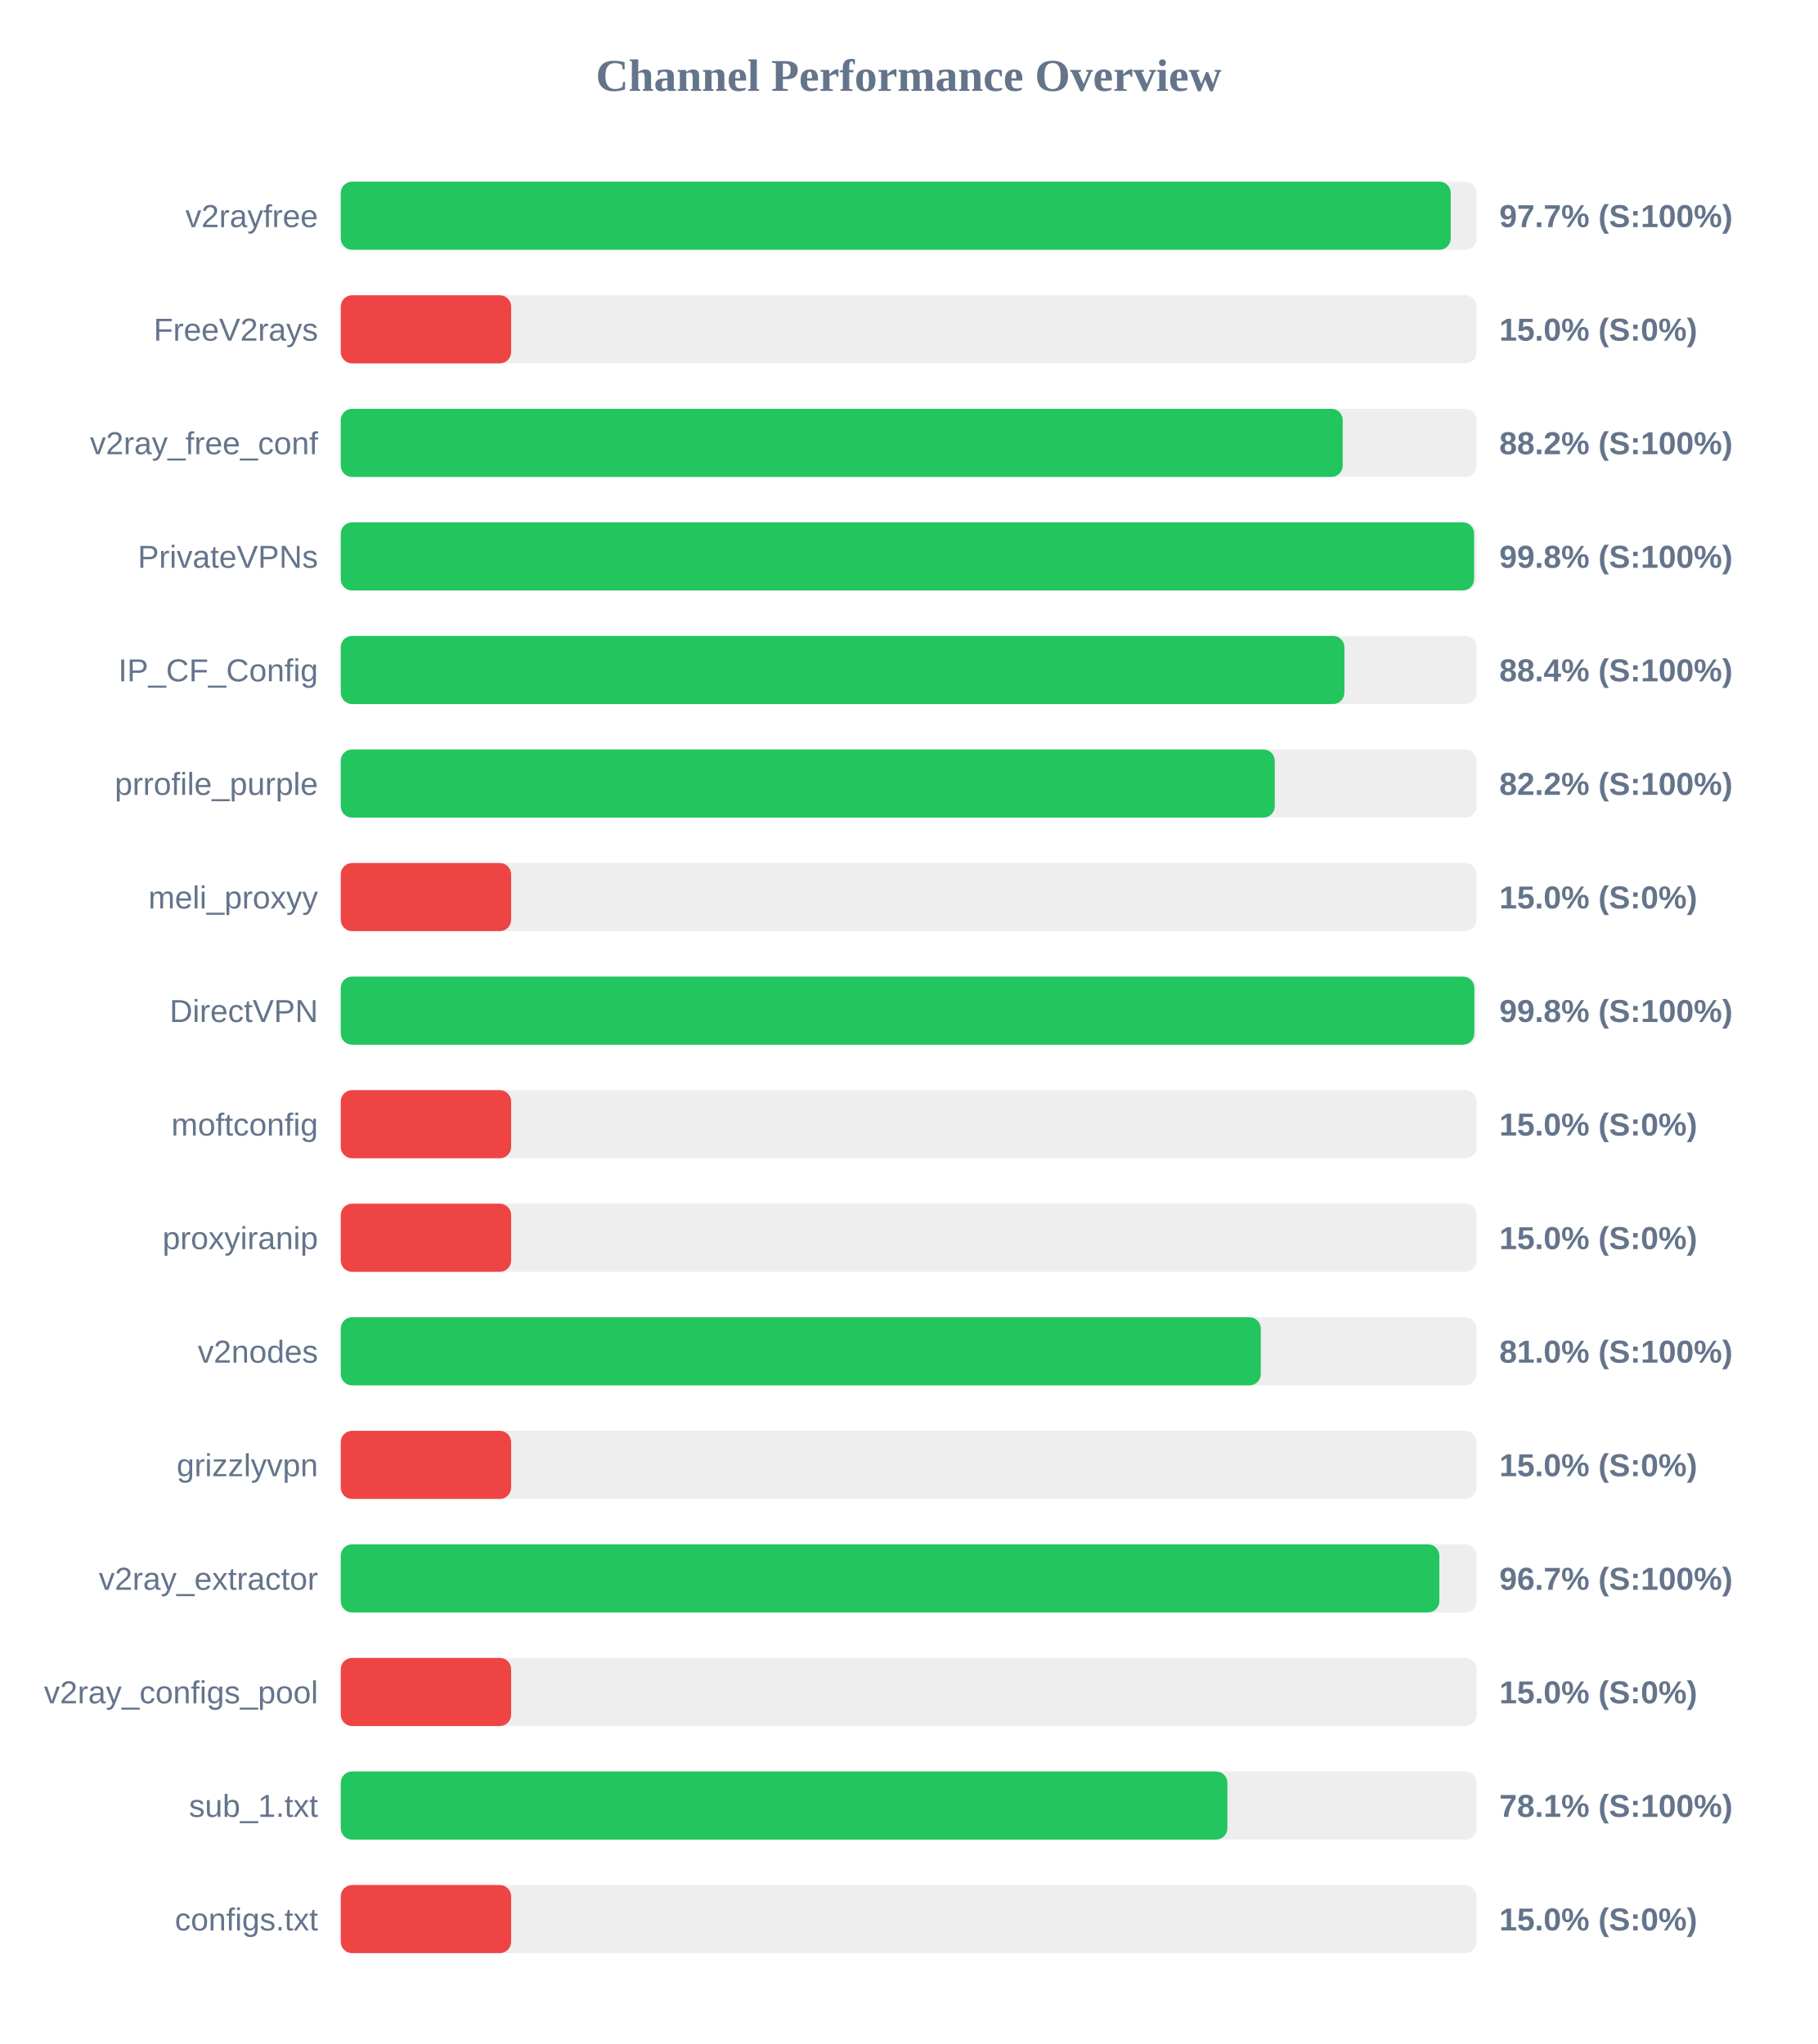
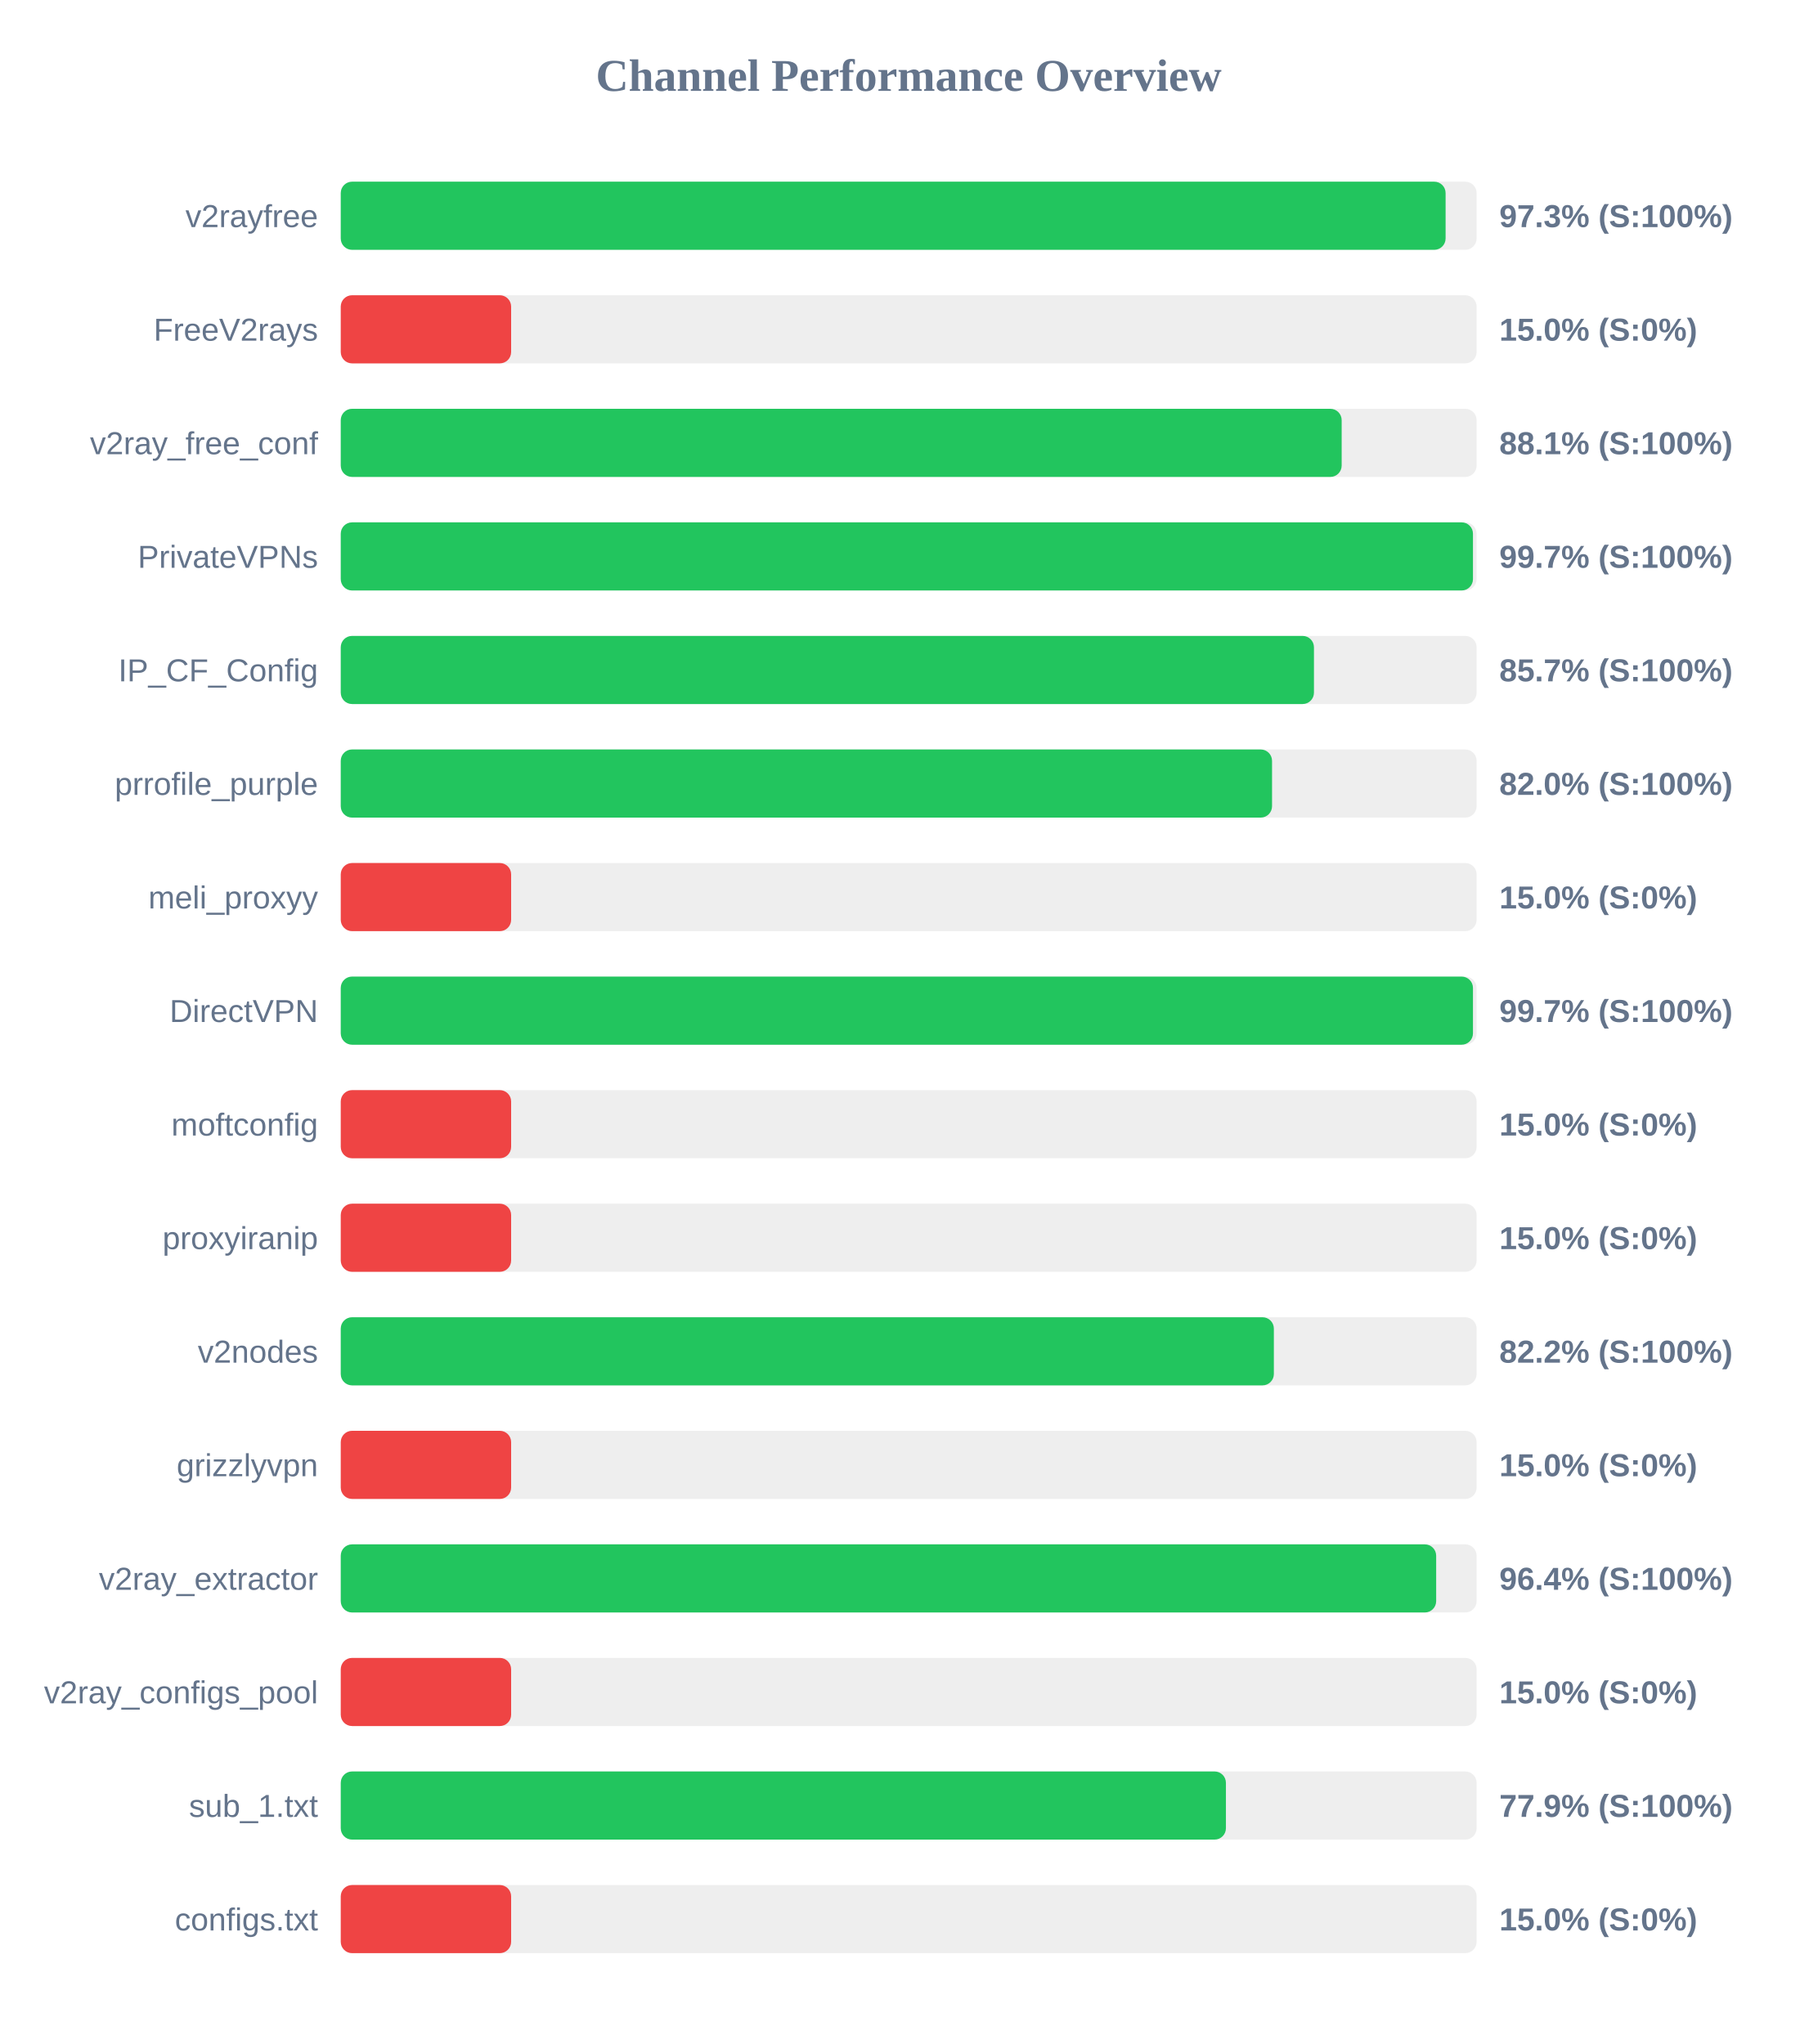
<svg xmlns="http://www.w3.org/2000/svg" width="800" height="900" version="1.1">
  <style>
        .row { font: 14px Arial; fill: #64748b; }
        .score { font: bold 14px Arial; fill: #64748b; }
    </style>
  <text x="400" y="40" text-anchor="middle" font-size="20px" font-weight="bold" fill="#64748b">Channel Performance Overview</text>
  <rect x="150" y="80" width="500" height="30" fill="#eee" rx="5" />
-   <rect x="150" y="80" width="488.6" height="30" fill="#22c55e" rx="5" />
+   <rect x="150" y="80" width="486.35" height="30" fill="#22c55e" rx="5" />
  <text x="140" y="100" text-anchor="end" class="row">v2rayfree</text>
-   <text x="660" y="100" text-anchor="start" class="score">97.7% (S:100%)</text>
+   <text x="660" y="100" text-anchor="start" class="score">97.3% (S:100%)</text>
  <rect x="150" y="130" width="500" height="30" fill="#eee" rx="5" />
  <rect x="150" y="130" width="75.0" height="30" fill="#ef4444" rx="5" />
  <text x="140" y="150" text-anchor="end" class="row">FreeV2rays</text>
  <text x="660" y="150" text-anchor="start" class="score">15.0% (S:0%)</text>
  <rect x="150" y="180" width="500" height="30" fill="#eee" rx="5" />
-   <rect x="150" y="180" width="441.05" height="30" fill="#22c55e" rx="5" />
+   <rect x="150" y="180" width="440.6" height="30" fill="#22c55e" rx="5" />
  <text x="140" y="200" text-anchor="end" class="row">v2ray_free_conf</text>
-   <text x="660" y="200" text-anchor="start" class="score">88.2% (S:100%)</text>
+   <text x="660" y="200" text-anchor="start" class="score">88.1% (S:100%)</text>
  <rect x="150" y="230" width="500" height="30" fill="#eee" rx="5" />
-   <rect x="150" y="230" width="498.9" height="30" fill="#22c55e" rx="5" />
+   <rect x="150" y="230" width="498.4" height="30" fill="#22c55e" rx="5" />
  <text x="140" y="250" text-anchor="end" class="row">PrivateVPNs</text>
-   <text x="660" y="250" text-anchor="start" class="score">99.8% (S:100%)</text>
+   <text x="660" y="250" text-anchor="start" class="score">99.7% (S:100%)</text>
  <rect x="150" y="280" width="500" height="30" fill="#eee" rx="5" />
-   <rect x="150" y="280" width="441.8" height="30" fill="#22c55e" rx="5" />
+   <rect x="150" y="280" width="428.4" height="30" fill="#22c55e" rx="5" />
  <text x="140" y="300" text-anchor="end" class="row">IP_CF_Config</text>
-   <text x="660" y="300" text-anchor="start" class="score">88.4% (S:100%)</text>
+   <text x="660" y="300" text-anchor="start" class="score">85.7% (S:100%)</text>
  <rect x="150" y="330" width="500" height="30" fill="#eee" rx="5" />
-   <rect x="150" y="330" width="411.15" height="30" fill="#22c55e" rx="5" />
+   <rect x="150" y="330" width="409.95" height="30" fill="#22c55e" rx="5" />
  <text x="140" y="350" text-anchor="end" class="row">prrofile_purple</text>
-   <text x="660" y="350" text-anchor="start" class="score">82.2% (S:100%)</text>
+   <text x="660" y="350" text-anchor="start" class="score">82.0% (S:100%)</text>
  <rect x="150" y="380" width="500" height="30" fill="#eee" rx="5" />
  <rect x="150" y="380" width="75.0" height="30" fill="#ef4444" rx="5" />
  <text x="140" y="400" text-anchor="end" class="row">meli_proxyy</text>
  <text x="660" y="400" text-anchor="start" class="score">15.0% (S:0%)</text>
  <rect x="150" y="430" width="500" height="30" fill="#eee" rx="5" />
-   <rect x="150" y="430" width="499.0" height="30" fill="#22c55e" rx="5" />
+   <rect x="150" y="430" width="498.4" height="30" fill="#22c55e" rx="5" />
  <text x="140" y="450" text-anchor="end" class="row">DirectVPN</text>
-   <text x="660" y="450" text-anchor="start" class="score">99.8% (S:100%)</text>
+   <text x="660" y="450" text-anchor="start" class="score">99.7% (S:100%)</text>
  <rect x="150" y="480" width="500" height="30" fill="#eee" rx="5" />
  <rect x="150" y="480" width="75.0" height="30" fill="#ef4444" rx="5" />
  <text x="140" y="500" text-anchor="end" class="row">moftconfig</text>
  <text x="660" y="500" text-anchor="start" class="score">15.0% (S:0%)</text>
  <rect x="150" y="530" width="500" height="30" fill="#eee" rx="5" />
  <rect x="150" y="530" width="75.0" height="30" fill="#ef4444" rx="5" />
  <text x="140" y="550" text-anchor="end" class="row">proxyiranip</text>
  <text x="660" y="550" text-anchor="start" class="score">15.0% (S:0%)</text>
  <rect x="150" y="580" width="500" height="30" fill="#eee" rx="5" />
-   <rect x="150" y="580" width="405.0" height="30" fill="#22c55e" rx="5" />
+   <rect x="150" y="580" width="410.75" height="30" fill="#22c55e" rx="5" />
  <text x="140" y="600" text-anchor="end" class="row">v2nodes</text>
-   <text x="660" y="600" text-anchor="start" class="score">81.0% (S:100%)</text>
+   <text x="660" y="600" text-anchor="start" class="score">82.2% (S:100%)</text>
  <rect x="150" y="630" width="500" height="30" fill="#eee" rx="5" />
  <rect x="150" y="630" width="75.0" height="30" fill="#ef4444" rx="5" />
  <text x="140" y="650" text-anchor="end" class="row">grizzlyvpn</text>
  <text x="660" y="650" text-anchor="start" class="score">15.0% (S:0%)</text>
  <rect x="150" y="680" width="500" height="30" fill="#eee" rx="5" />
-   <rect x="150" y="680" width="483.6" height="30" fill="#22c55e" rx="5" />
+   <rect x="150" y="680" width="482.2" height="30" fill="#22c55e" rx="5" />
  <text x="140" y="700" text-anchor="end" class="row">v2ray_extractor</text>
-   <text x="660" y="700" text-anchor="start" class="score">96.7% (S:100%)</text>
+   <text x="660" y="700" text-anchor="start" class="score">96.4% (S:100%)</text>
  <rect x="150" y="730" width="500" height="30" fill="#eee" rx="5" />
  <rect x="150" y="730" width="75.0" height="30" fill="#ef4444" rx="5" />
  <text x="140" y="750" text-anchor="end" class="row">v2ray_configs_pool</text>
  <text x="660" y="750" text-anchor="start" class="score">15.0% (S:0%)</text>
  <rect x="150" y="780" width="500" height="30" fill="#eee" rx="5" />
-   <rect x="150" y="780" width="390.3" height="30" fill="#22c55e" rx="5" />
+   <rect x="150" y="780" width="389.65" height="30" fill="#22c55e" rx="5" />
  <text x="140" y="800" text-anchor="end" class="row">sub_1.txt</text>
-   <text x="660" y="800" text-anchor="start" class="score">78.1% (S:100%)</text>
+   <text x="660" y="800" text-anchor="start" class="score">77.9% (S:100%)</text>
  <rect x="150" y="830" width="500" height="30" fill="#eee" rx="5" />
  <rect x="150" y="830" width="75.0" height="30" fill="#ef4444" rx="5" />
  <text x="140" y="850" text-anchor="end" class="row">configs.txt</text>
  <text x="660" y="850" text-anchor="start" class="score">15.0% (S:0%)</text>
</svg>
